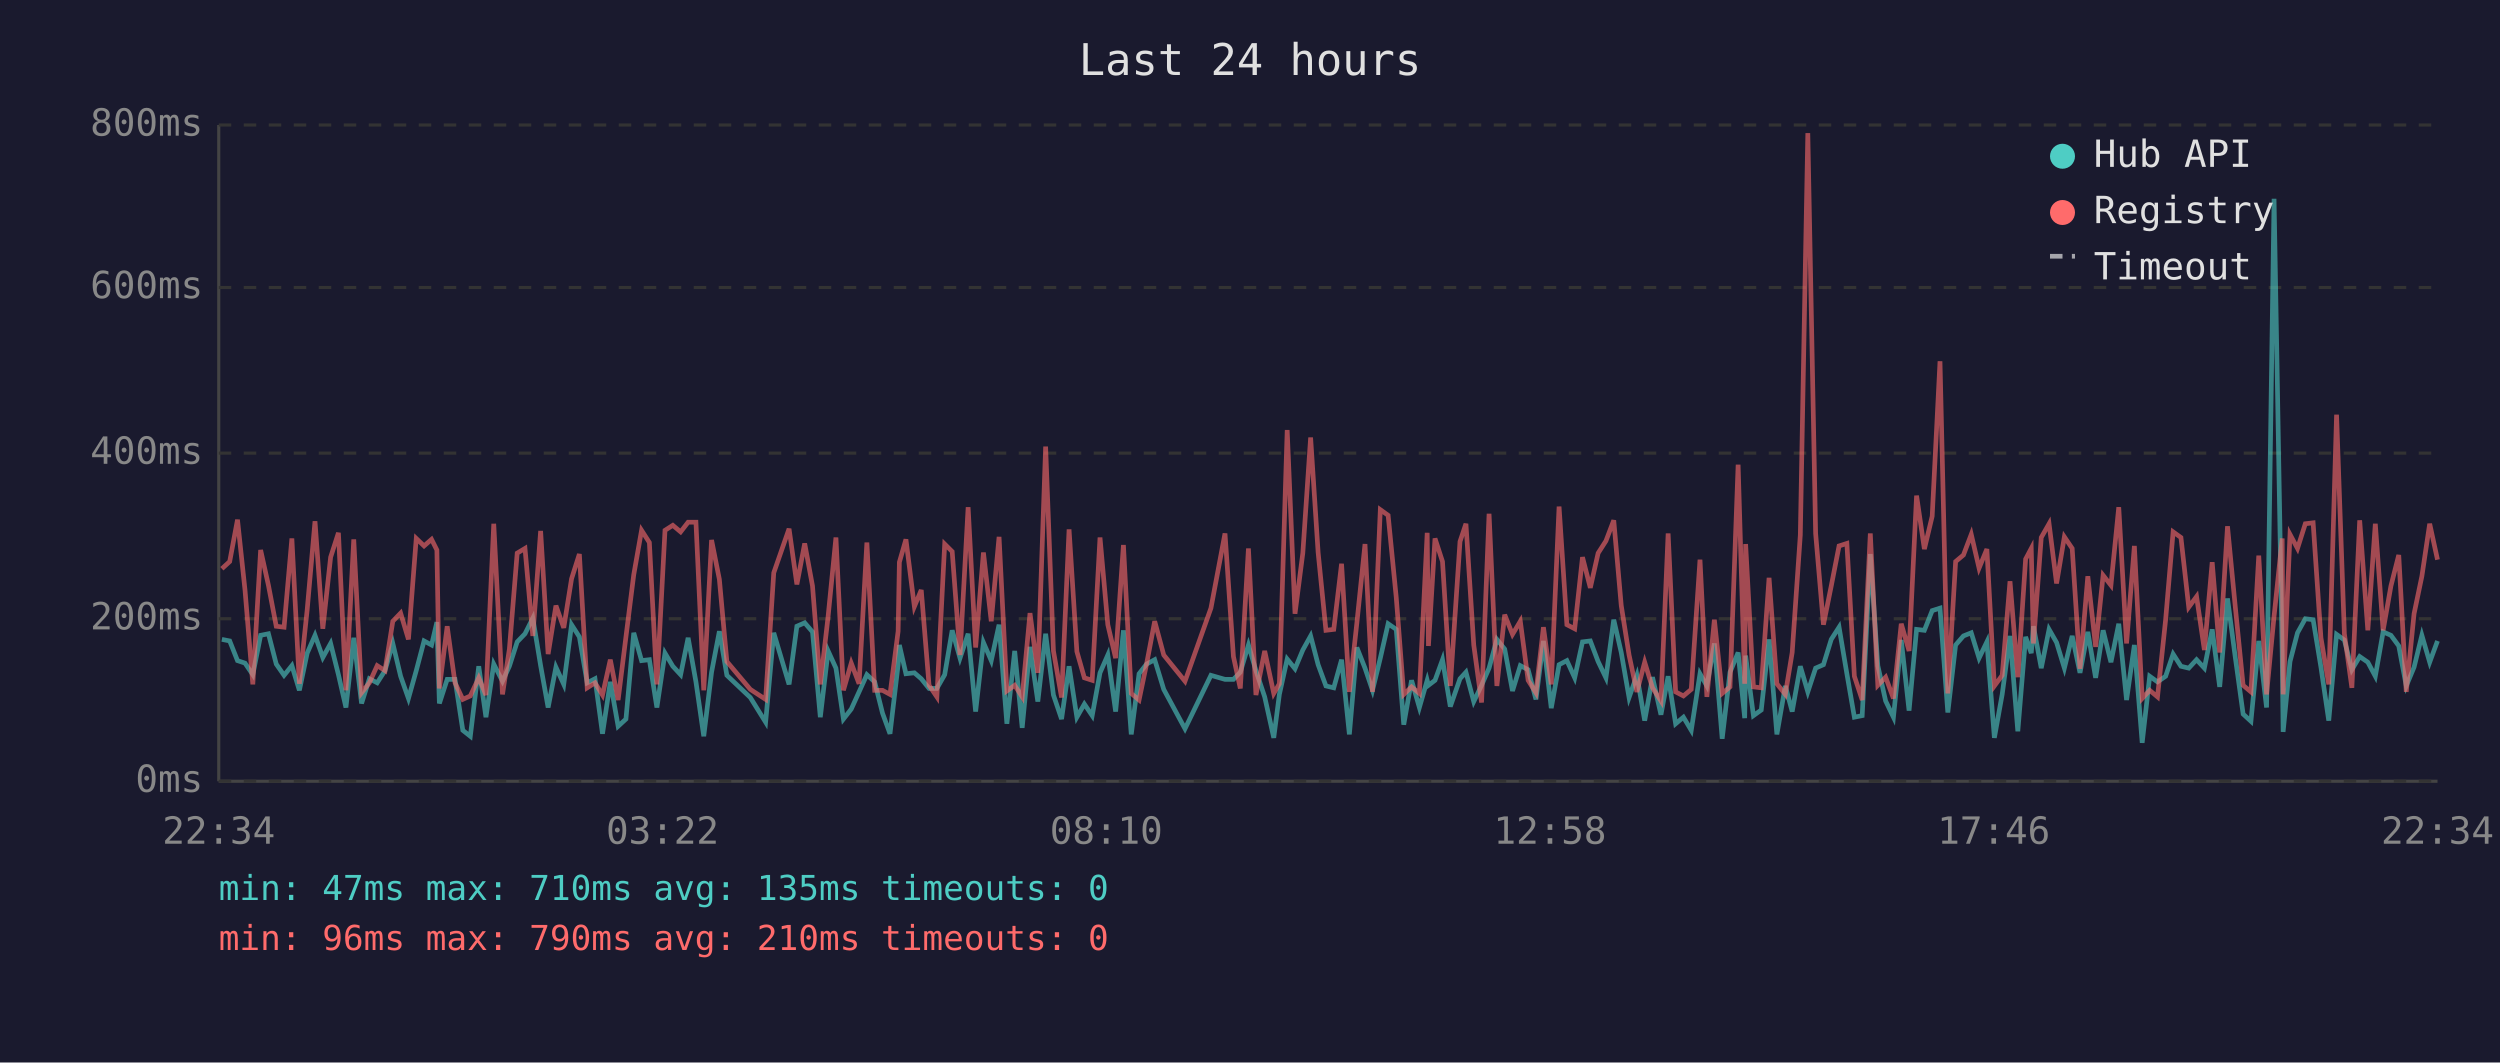
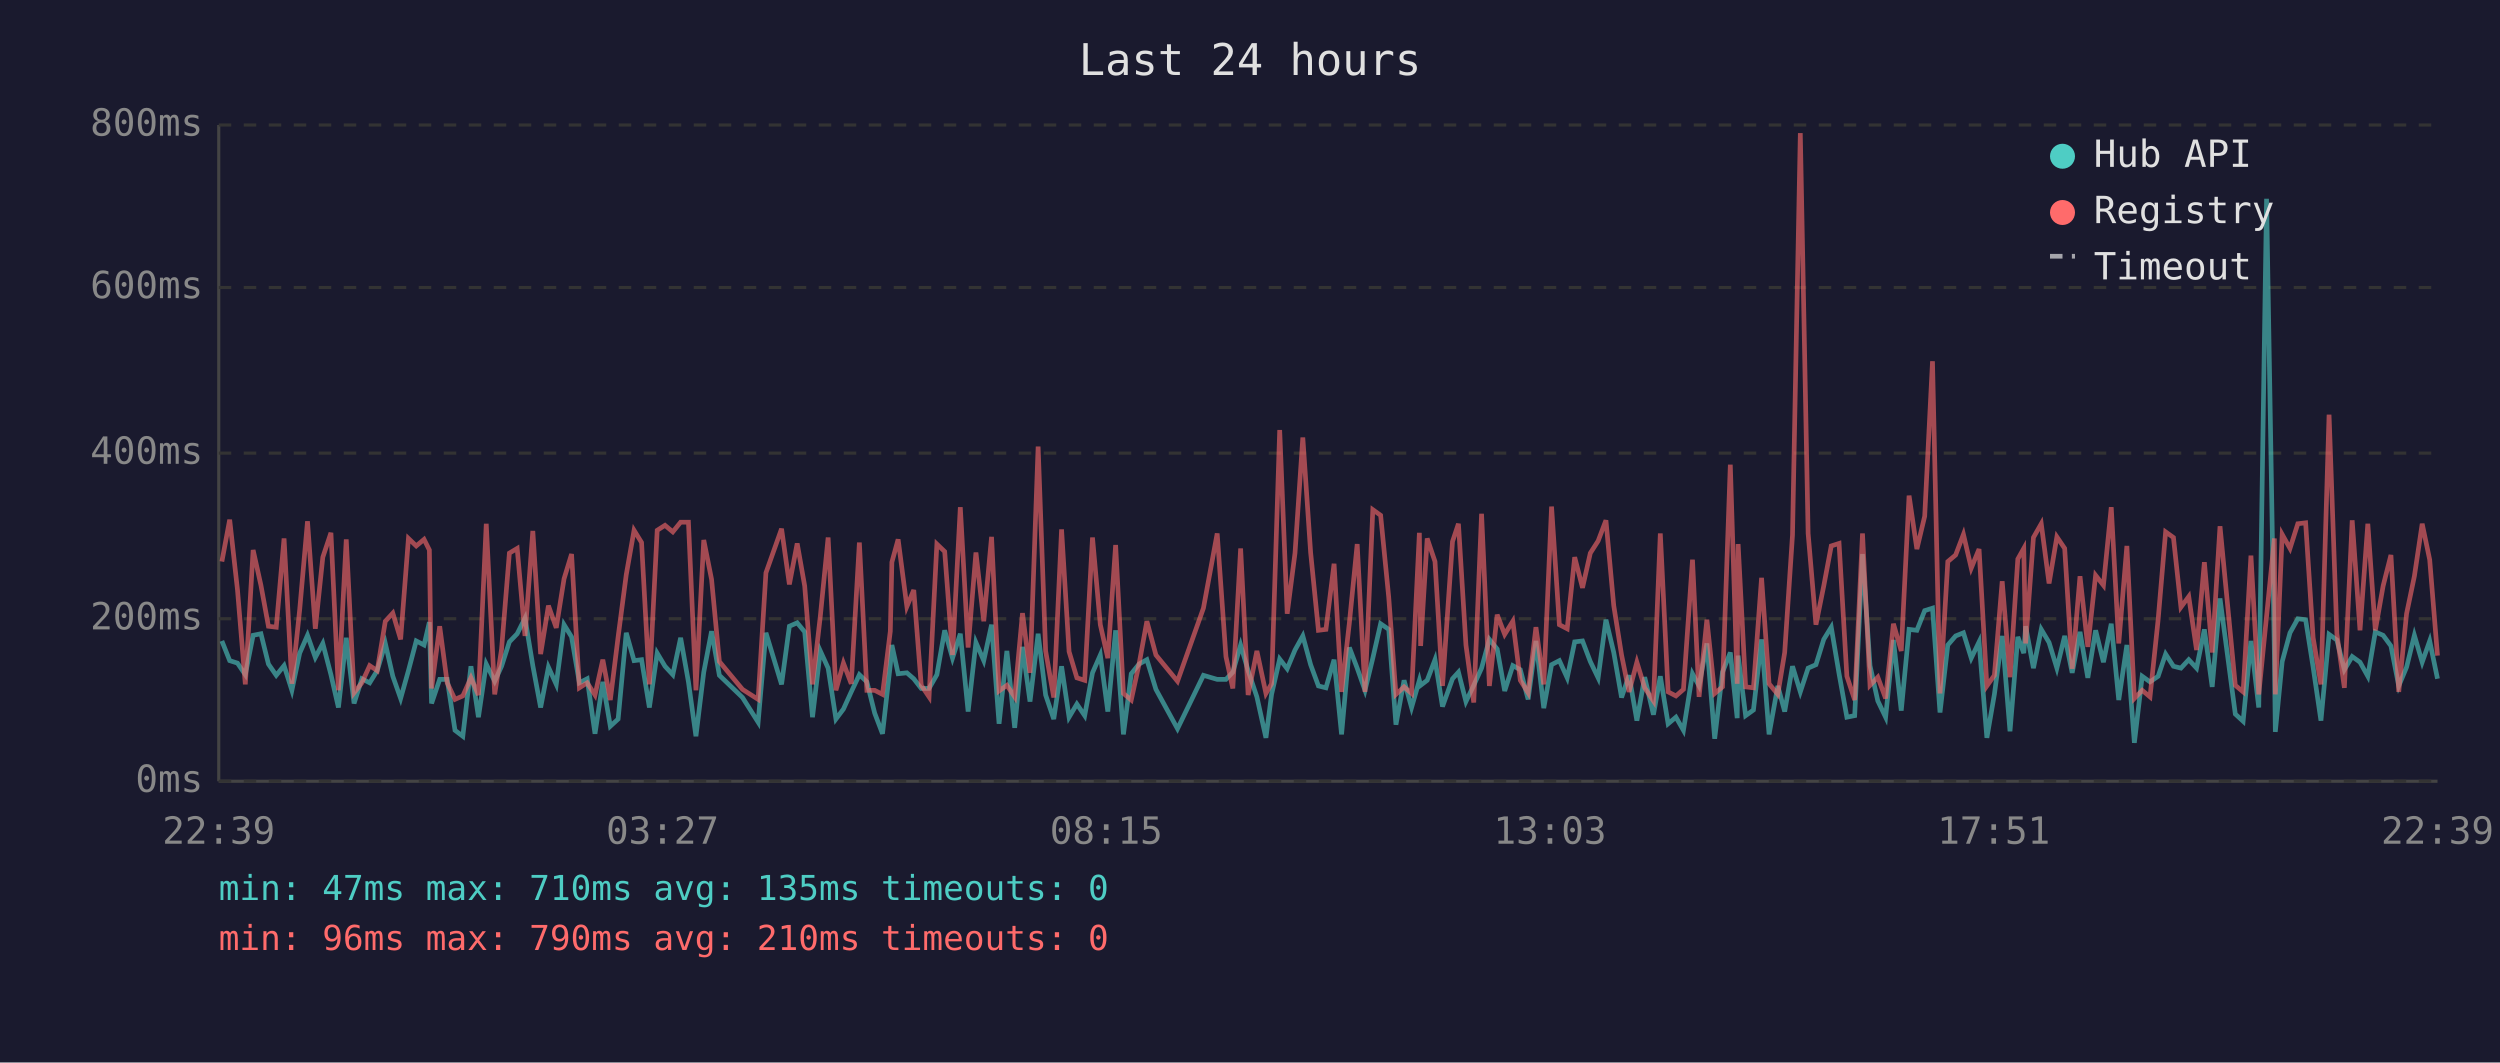
<svg xmlns="http://www.w3.org/2000/svg" viewBox="0 0 800 340" font-family="monospace" font-size="12">
  <rect width="800" height="340" fill="#1a1a2e" />
  <text x="400" y="24" fill="#e0e0e0" font-size="14" text-anchor="middle">Last 24 hours</text>
  <line x1="70" y1="40" x2="70" y2="250" stroke="#444" stroke-width="1" />
  <line x1="70" y1="250" x2="780" y2="250" stroke="#444" stroke-width="1" />
  <line x1="70" y1="250" x2="780" y2="250" stroke="#333" stroke-width="1" stroke-dasharray="4" />
  <text x="65" y="250" fill="#888" text-anchor="end" dominant-baseline="middle">0ms</text>
  <line x1="70" y1="198" x2="780" y2="198" stroke="#333" stroke-width="1" stroke-dasharray="4" />
  <text x="65" y="198" fill="#888" text-anchor="end" dominant-baseline="middle">200ms</text>
  <line x1="70" y1="145" x2="780" y2="145" stroke="#333" stroke-width="1" stroke-dasharray="4" />
  <text x="65" y="145" fill="#888" text-anchor="end" dominant-baseline="middle">400ms</text>
  <line x1="70" y1="92" x2="780" y2="92" stroke="#333" stroke-width="1" stroke-dasharray="4" />
  <text x="65" y="92" fill="#888" text-anchor="end" dominant-baseline="middle">600ms</text>
  <line x1="70" y1="40" x2="780" y2="40" stroke="#333" stroke-width="1" stroke-dasharray="4" />
  <text x="65" y="40" fill="#888" text-anchor="end" dominant-baseline="middle">800ms</text>
-   <text x="70" y="270" fill="#888" text-anchor="middle">22:34</text>
-   <text x="212" y="270" fill="#888" text-anchor="middle">03:22</text>
-   <text x="354" y="270" fill="#888" text-anchor="middle">08:10</text>
-   <text x="496" y="270" fill="#888" text-anchor="middle">12:58</text>
-   <text x="638" y="270" fill="#888" text-anchor="middle">17:46</text>
-   <text x="780" y="270" fill="#888" text-anchor="middle">22:34</text>
-   <polyline points="71.0,204.6 73.5,205.1 76.0,211.4 78.4,212.2 80.9,215.9 83.4,203.3 85.9,202.8 88.4,212.5 90.9,216.1 93.4,213.0 95.8,220.9 98.3,209.0 100.8,203.3 103.3,210.4 105.8,205.9 108.3,215.9 110.7,226.4 113.2,204.1 115.7,225.1 118.2,217.2 120.7,218.5 123.2,214.6 125.7,205.9 128.2,216.4 130.7,223.5 133.2,214.6 135.7,205.1 138.1,206.4 139.8,199.1 140.6,225.1 143.1,217.4 145.6,217.4 148.1,233.7 150.5,235.6 153.2,213.2 155.5,229.5 158.0,212.5 160.8,218.0 163.0,213.2 165.5,205.4 168.0,202.8 170.5,197.8 173.0,213.0 175.4,226.4 177.9,213.5 180.4,219.0 182.9,199.9 185.4,203.8 187.9,218.5 190.4,217.2 192.8,234.8 195.3,218.2 197.8,232.4 200.3,230.1 202.8,202.5 205.3,211.4 207.8,211.1 210.2,226.4 212.8,209.0 215.3,213.2 217.8,215.9 220.2,204.1 222.7,218.2 225.2,235.6 227.7,215.1 230.2,202.0 232.6,216.1 240.1,223.2 245.0,231.1 247.6,202.5 252.5,219.0 255.0,200.4 257.5,199.3 260.0,202.2 262.5,229.5 265.0,208.3 267.5,213.8 269.9,230.1 272.4,226.9 274.9,221.4 277.4,215.9 279.9,218.2 282.4,228.2 284.8,234.8 287.4,212.7 287.8,206.4 289.9,215.6 292.6,215.3 294.8,217.2 297.3,220.3 299.8,220.3 302.3,215.9 304.7,201.7 307.2,210.6 309.8,202.8 312.2,227.7 314.7,205.6 317.2,211.4 319.7,199.9 322.2,231.6 324.7,208.3 327.1,232.9 329.6,207.0 332.1,224.5 334.6,202.8 337.1,222.4 339.7,230.1 342.1,213.2 344.6,229.5 347.0,225.3 349.5,229.0 352.0,215.3 354.5,209.6 357.0,227.7 359.5,201.7 362.0,235.0 364.5,215.6 366.9,212.5 369.5,211.1 372.4,220.6 379.2,233.2 387.5,216.1 392.0,217.4 394.7,217.4 396.9,215.1 399.5,206.4 401.9,214.6 404.7,223.0 407.6,236.1 409.4,222.2 411.9,210.9 414.4,214.0 416.9,208.0 419.4,203.5 421.8,212.7 424.3,219.5 426.8,220.1 429.3,211.1 431.8,235.0 434.2,207.2 436.8,213.8 439.2,220.9 441.7,210.6 444.2,199.6 446.8,201.4 449.2,231.9 451.7,217.7 454.2,226.4 456.7,217.7 457.1,219.3 459.2,217.7 461.6,211.1 464.1,226.1 467.2,217.2 469.1,215.1 471.6,224.5 474.1,219.3 476.5,213.8 479.0,204.6 481.5,207.7 484.0,221.1 486.5,213.0 489.0,214.3 491.5,223.8 493.9,205.1 496.4,226.6 498.9,212.7 501.4,211.4 503.9,216.9 506.4,205.4 508.9,205.1 511.4,211.7 513.9,216.9 516.4,198.3 518.8,208.8 521.3,223.2 523.8,216.1 526.3,230.6 528.8,216.7 531.5,228.7 533.8,216.4 536.2,231.6 538.7,229.5 541.2,233.7 544.0,215.6 546.2,219.5 548.6,205.9 551.1,236.4 553.6,215.1 556.2,208.8 558.3,229.8 558.6,209.8 561.1,229.0 563.6,227.2 566.1,204.6 568.6,235.0 571.3,219.5 573.5,227.7 576.1,213.2 578.5,221.4 581.0,213.8 583.5,212.7 586.0,204.6 588.5,200.7 591.0,215.6 593.4,229.5 595.9,229.0 598.5,177.3 600.9,213.0 603.4,224.3 605.9,229.5 608.4,204.8 610.9,227.4 613.3,201.4 615.8,201.7 618.3,195.4 620.8,194.6 623.3,228.0 625.8,206.4 628.3,203.5 630.8,202.5 633.3,210.6 635.8,205.4 638.2,236.1 640.7,222.2 643.2,203.5 645.7,234.0 648.2,203.8 650.0,209.0 650.7,200.4 653.2,213.8 655.7,201.4 658.1,205.6 660.6,213.8 663.1,203.5 665.6,215.3 668.1,202.2 670.6,216.9 673.0,201.7 675.5,211.9 678.0,199.6 680.5,224.0 683.0,206.4 685.5,237.7 687.9,216.4 690.4,218.2 693.0,216.4 695.4,209.3 697.9,213.2 700.4,213.8 702.9,211.1 705.4,213.8 707.9,201.4 710.3,219.8 712.8,191.5 715.3,210.4 717.8,228.5 720.3,230.8 722.8,205.1 725.3,226.4 727.7,63.6 730.3,209.3 730.6,234.2 732.8,211.7 735.2,202.5 737.7,198.0 740.2,198.3 742.7,213.5 745.2,230.6 747.7,203.0 750.2,204.8 752.6,214.3 755.1,210.1 757.7,211.9 760.1,216.4 762.6,202.2 765.1,203.3 767.6,206.7 770.0,219.5 772.5,213.5 775.0,203.3 777.5,211.9 780.0,205.1" fill="none" stroke="#4ecdc4" stroke-width="1.5" opacity="0.6" />
-   <polyline points="71.0,182.0 73.5,179.7 76.0,166.3 78.4,188.8 80.9,219.0 83.4,176.0 85.9,187.3 88.4,200.4 90.9,200.7 93.4,172.3 95.8,218.8 98.3,195.1 100.8,166.8 103.3,201.2 105.8,178.3 108.3,170.5 110.7,220.9 113.2,172.6 115.7,221.7 118.2,218.5 120.7,213.0 123.2,214.6 125.7,198.8 128.2,196.2 130.7,204.6 133.2,172.3 135.7,174.7 138.1,172.6 139.8,176.0 140.6,220.3 143.1,200.4 145.6,218.5 148.1,223.8 150.5,222.7 153.2,216.9 155.5,222.4 158.0,167.6 160.8,222.2 163.0,207.7 165.5,177.0 168.0,175.5 170.5,203.5 173.0,169.9 175.4,209.3 177.9,193.8 180.4,200.9 182.9,185.2 185.4,177.3 187.9,220.1 190.4,218.5 192.8,222.4 195.3,211.1 197.8,224.0 200.3,203.8 202.8,183.9 205.3,169.7 207.8,173.6 210.2,219.0 212.8,169.7 215.3,168.1 217.8,170.2 220.2,167.1 222.7,167.1 225.2,220.9 227.7,172.8 230.2,185.4 232.6,211.7 240.1,220.6 245.0,223.8 247.6,183.3 252.5,169.2 255.0,187.0 257.5,173.9 260.0,187.5 262.5,219.0 265.0,197.2 267.5,172.0 269.9,220.9 272.4,212.2 274.9,218.8 277.4,173.6 279.9,220.9 282.4,220.9 284.8,222.2 287.4,202.0 287.8,179.9 289.9,172.6 292.6,194.1 294.8,188.8 297.3,219.3 299.8,223.0 302.3,174.1 304.7,176.5 307.2,209.6 309.8,162.3 312.2,207.2 314.7,176.8 317.2,198.8 319.7,171.8 322.2,221.1 324.7,219.3 327.1,223.0 329.6,196.2 332.1,215.3 334.6,142.9 337.1,208.3 339.7,223.2 342.1,169.4 344.6,208.5 347.0,216.9 349.5,217.7 352.0,172.0 354.5,199.9 357.0,210.6 359.5,174.4 362.0,221.9 364.5,224.0 366.9,212.5 369.5,198.8 372.4,209.6 379.2,218.0 387.5,194.6 392.0,170.7 394.7,210.1 396.9,220.3 399.5,175.5 401.9,222.4 404.7,208.3 407.6,221.9 409.4,218.8 411.9,137.6 414.4,196.4 416.9,177.0 419.4,140.0 421.8,176.8 424.3,201.7 426.8,201.4 429.3,180.4 431.8,221.4 434.2,199.3 436.8,174.1 439.2,221.4 441.7,163.1 444.2,164.9 446.8,191.2 449.2,222.2 451.7,219.8 454.2,221.9 456.7,170.5 457.1,206.7 459.2,172.3 461.6,179.7 464.1,219.5 467.2,173.3 469.1,167.6 471.6,206.4 474.1,224.8 476.5,164.4 479.0,219.5 481.5,196.7 484.0,203.0 486.5,198.8 489.0,217.7 491.5,221.7 493.9,200.7 496.4,219.0 498.9,162.1 501.4,199.9 503.9,201.2 506.4,178.3 508.9,188.1 511.4,177.0 513.9,173.1 516.4,166.5 518.8,193.8 521.3,209.6 523.8,221.4 526.3,211.9 528.8,220.1 531.5,224.3 533.8,170.7 536.2,221.4 538.7,222.7 541.2,220.6 544.0,179.1 546.2,223.0 548.6,198.3 551.1,221.9 553.6,219.8 556.2,148.7 558.3,218.8 558.6,174.1 561.1,219.8 563.6,220.1 566.1,184.9 568.6,218.8 571.3,222.2 573.5,208.8 576.1,171.2 578.5,42.6 581.0,170.7 583.5,199.9 586.0,187.5 588.5,174.7 591.0,173.9 593.4,216.4 595.9,224.0 598.5,170.7 600.9,219.3 603.4,216.7 605.9,223.5 608.4,199.6 610.9,208.3 613.3,158.6 615.8,175.7 618.3,165.2 620.8,115.6 623.3,221.9 625.8,179.7 628.3,177.6 630.8,171.0 633.3,181.8 635.8,175.7 638.2,219.5 640.7,216.1 643.2,186.0 645.7,216.7 648.2,178.9 650.0,175.5 650.7,205.9 653.2,172.0 655.7,167.6 658.1,186.7 660.6,171.8 663.1,175.5 665.6,214.0 668.1,184.4 670.6,207.0 673.0,184.1 675.5,187.3 678.0,162.3 680.5,205.9 683.0,174.7 685.5,223.5 687.9,220.9 690.4,223.0 693.0,198.3 695.4,170.2 697.9,172.0 700.4,194.3 702.9,190.9 705.4,208.0 707.9,179.9 710.3,208.8 712.8,168.4 715.3,194.3 717.8,219.3 720.3,221.4 722.8,177.8 725.3,222.2 727.7,197.2 730.3,172.3 730.6,222.2 732.8,171.0 735.2,175.5 737.7,167.6 740.2,167.3 742.7,204.1 745.2,219.0 747.7,132.7 750.2,202.8 752.6,220.1 755.1,166.5 757.7,201.7 760.1,167.6 762.6,201.7 765.1,187.5 767.6,177.6 770.0,221.4 772.5,196.4 775.0,184.4 777.5,167.6 780.0,179.1" fill="none" stroke="#ff6b6b" stroke-width="1.5" opacity="0.6" />
+   <text x="70" y="270" fill="#888" text-anchor="middle">22:39</text>
+   <text x="212" y="270" fill="#888" text-anchor="middle">03:27</text>
+   <text x="354" y="270" fill="#888" text-anchor="middle">08:15</text>
+   <text x="496" y="270" fill="#888" text-anchor="middle">13:03</text>
+   <text x="638" y="270" fill="#888" text-anchor="middle">17:51</text>
+   <text x="780" y="270" fill="#888" text-anchor="middle">22:39</text>
+   <polyline points="71.0,205.1 73.5,211.4 76.0,212.2 78.5,215.9 81.0,203.3 83.5,202.8 85.9,212.5 88.4,216.1 90.9,213.0 93.4,220.9 95.9,209.0 98.4,203.3 100.9,210.4 103.3,205.9 105.9,215.9 108.3,226.4 110.8,204.1 113.3,225.1 115.8,217.2 118.3,218.5 120.7,214.6 123.3,205.9 125.7,216.4 128.2,223.5 130.7,214.6 133.2,205.1 135.7,206.4 137.4,199.1 138.1,225.1 140.7,217.4 143.1,217.4 145.6,233.7 148.1,235.6 150.7,213.2 153.1,229.5 155.6,212.5 158.3,218.0 160.5,213.2 163.0,205.4 165.5,202.8 168.0,197.8 170.5,213.0 173.0,226.4 175.5,213.5 178.0,219.0 180.5,199.9 182.9,203.8 185.4,218.5 187.9,217.2 190.4,234.8 192.9,218.2 195.3,232.4 197.8,230.1 200.4,202.5 202.9,211.4 205.3,211.1 207.8,226.4 210.3,209.0 212.8,213.2 215.3,215.9 217.8,204.1 220.3,218.2 222.7,235.6 225.2,215.1 227.7,202.0 230.2,216.1 237.6,223.2 242.6,231.1 245.1,202.5 250.1,219.0 252.6,200.4 255.1,199.3 257.5,202.2 260.0,229.5 262.5,208.3 265.0,213.8 267.5,230.1 269.9,226.9 272.4,221.4 275.0,215.9 277.4,218.2 279.9,228.2 282.4,234.8 284.9,212.7 285.4,206.4 287.4,215.6 290.2,215.3 292.4,217.2 294.8,220.3 297.3,220.3 299.8,215.9 302.3,201.7 304.8,210.6 307.3,202.8 309.8,227.7 312.3,205.6 314.8,211.4 317.3,199.9 319.7,231.6 322.2,208.3 324.7,232.9 327.2,207.0 329.6,224.5 332.2,202.8 334.6,222.4 337.2,230.1 339.7,213.2 342.1,229.5 344.6,225.3 347.1,229.0 349.6,215.3 352.1,209.6 354.5,227.7 357.0,201.7 359.5,235.0 362.0,215.6 364.5,212.5 367.0,211.1 369.9,220.6 376.8,233.2 385.1,216.1 389.5,217.4 392.3,217.4 394.5,215.1 397.0,206.4 399.4,214.6 402.2,223.0 405.1,236.1 406.9,222.2 409.5,210.9 411.9,214.0 414.4,208.0 416.9,203.5 419.4,212.7 421.9,219.5 424.3,220.1 426.9,211.1 429.3,235.0 431.8,207.2 434.3,213.8 436.8,220.9 439.3,210.6 441.8,199.6 444.4,201.4 446.7,231.9 449.3,217.7 451.7,226.4 454.2,217.7 454.6,219.3 456.7,217.7 459.2,211.1 461.6,226.1 464.8,217.2 466.7,215.1 469.1,224.5 471.6,219.3 474.1,213.8 476.6,204.6 479.1,207.7 481.5,221.1 484.1,213.0 486.5,214.3 489.0,223.8 491.5,205.1 494.0,226.6 496.5,212.7 499.0,211.4 501.5,216.9 503.9,205.4 506.4,205.1 508.9,211.7 511.4,216.9 513.9,198.3 516.4,208.8 518.9,223.2 521.3,216.1 523.8,230.6 526.3,216.7 529.1,228.7 531.3,216.4 533.8,231.6 536.3,229.5 538.7,233.7 541.6,215.6 543.7,219.5 546.2,205.9 548.7,236.4 551.2,215.1 553.7,208.8 555.9,229.8 556.2,209.8 558.6,229.0 561.1,227.2 563.7,204.6 566.1,235.0 568.9,219.5 571.1,227.7 573.6,213.2 576.1,221.4 578.6,213.8 581.1,212.7 583.6,204.6 586.0,200.7 588.5,215.6 591.0,229.5 593.5,229.0 596.0,177.3 598.4,213.0 600.9,224.3 603.4,229.5 605.9,204.8 608.4,227.4 610.9,201.4 613.4,201.7 615.9,195.4 618.4,194.6 620.8,228.0 623.3,206.4 625.8,203.5 628.3,202.5 630.8,210.6 633.3,205.4 635.8,236.1 638.2,222.2 640.7,203.5 643.2,234.0 645.7,203.8 647.6,209.0 648.2,200.4 650.7,213.8 653.2,201.4 655.7,205.6 658.2,213.8 660.7,203.5 663.1,215.3 665.6,202.2 668.1,216.9 670.6,201.7 673.1,211.9 675.6,199.6 678.0,224.0 680.6,206.4 683.0,237.7 685.5,216.4 688.0,218.2 690.6,216.4 693.0,209.3 695.5,213.2 697.9,213.8 700.4,211.1 702.9,213.8 705.4,201.4 707.9,219.8 710.4,191.5 712.9,210.4 715.3,228.5 717.8,230.8 720.3,205.1 722.8,226.4 725.3,63.6 727.8,209.3 728.1,234.2 730.3,211.7 732.8,202.5 735.3,198.0 737.8,198.3 740.2,213.5 742.7,230.6 745.3,203.0 747.8,204.8 750.2,214.3 752.7,210.1 755.2,211.9 757.7,216.4 760.1,202.2 762.6,203.3 765.1,206.7 767.6,219.5 770.1,213.5 772.6,203.3 775.1,211.9 777.5,205.1 780.0,217.2" fill="none" stroke="#4ecdc4" stroke-width="1.5" opacity="0.6" />
+   <polyline points="71.0,179.7 73.5,166.3 76.0,188.8 78.5,219.0 81.0,176.0 83.5,187.3 85.9,200.4 88.4,200.7 90.9,172.3 93.4,218.8 95.9,195.1 98.4,166.8 100.9,201.2 103.3,178.3 105.9,170.5 108.3,220.9 110.8,172.6 113.3,221.7 115.8,218.5 118.3,213.0 120.7,214.6 123.3,198.8 125.7,196.2 128.2,204.6 130.7,172.3 133.2,174.7 135.7,172.6 137.4,176.0 138.1,220.3 140.7,200.4 143.1,218.5 145.6,223.8 148.1,222.7 150.7,216.9 153.1,222.4 155.6,167.6 158.3,222.2 160.5,207.7 163.0,177.0 165.5,175.5 168.0,203.5 170.5,169.9 173.0,209.3 175.5,193.8 178.0,200.9 180.5,185.2 182.9,177.3 185.4,220.1 187.9,218.5 190.4,222.4 192.9,211.1 195.3,224.0 197.8,203.8 200.4,183.9 202.9,169.7 205.3,173.6 207.8,219.0 210.3,169.7 212.8,168.1 215.3,170.2 217.8,167.1 220.3,167.1 222.7,220.9 225.2,172.8 227.7,185.4 230.2,211.7 237.6,220.6 242.6,223.8 245.1,183.3 250.1,169.2 252.6,187.0 255.1,173.9 257.5,187.5 260.0,219.0 262.5,197.2 265.0,172.0 267.5,220.9 269.9,212.2 272.4,218.8 275.0,173.6 277.4,220.9 279.9,220.9 282.4,222.2 284.9,202.0 285.4,179.9 287.4,172.6 290.2,194.1 292.4,188.8 294.8,219.3 297.3,223.0 299.8,174.1 302.3,176.5 304.8,209.6 307.3,162.3 309.8,207.2 312.3,176.8 314.8,198.8 317.3,171.8 319.7,221.1 322.2,219.3 324.7,223.0 327.2,196.2 329.6,215.3 332.2,142.9 334.6,208.3 337.2,223.2 339.7,169.4 342.1,208.5 344.6,216.9 347.1,217.7 349.6,172.0 352.1,199.9 354.5,210.6 357.0,174.4 359.5,221.9 362.0,224.0 364.5,212.5 367.0,198.8 369.9,209.6 376.8,218.0 385.1,194.6 389.5,170.7 392.3,210.1 394.5,220.3 397.0,175.5 399.4,222.4 402.2,208.3 405.1,221.9 406.9,218.8 409.5,137.6 411.9,196.4 414.4,177.0 416.9,140.0 419.4,176.8 421.9,201.7 424.3,201.4 426.9,180.4 429.3,221.4 431.8,199.3 434.3,174.1 436.8,221.4 439.3,163.1 441.8,164.9 444.4,191.2 446.7,222.2 449.3,219.8 451.7,221.9 454.2,170.5 454.6,206.7 456.7,172.3 459.2,179.7 461.6,219.5 464.8,173.3 466.7,167.6 469.1,206.4 471.6,224.8 474.1,164.4 476.6,219.5 479.1,196.7 481.5,203.0 484.1,198.8 486.5,217.7 489.0,221.7 491.5,200.7 494.0,219.0 496.5,162.1 499.0,199.9 501.5,201.2 503.9,178.3 506.4,188.1 508.9,177.0 511.4,173.1 513.9,166.5 516.4,193.8 518.9,209.6 521.3,221.4 523.8,211.9 526.3,220.1 529.1,224.3 531.3,170.7 533.8,221.4 536.3,222.7 538.7,220.6 541.6,179.1 543.7,223.0 546.2,198.3 548.7,221.9 551.2,219.8 553.7,148.7 555.9,218.8 556.2,174.1 558.6,219.8 561.1,220.1 563.7,184.9 566.1,218.8 568.9,222.2 571.1,208.8 573.6,171.2 576.1,42.6 578.6,170.7 581.1,199.9 583.6,187.5 586.0,174.7 588.5,173.9 591.0,216.4 593.5,224.0 596.0,170.7 598.4,219.3 600.9,216.7 603.4,223.5 605.9,199.6 608.4,208.3 610.9,158.6 613.4,175.7 615.9,165.2 618.4,115.6 620.8,221.9 623.3,179.7 625.8,177.6 628.3,171.0 630.8,181.8 633.3,175.7 635.8,219.5 638.2,216.1 640.7,186.0 643.2,216.7 645.7,178.9 647.6,175.5 648.2,205.9 650.7,172.0 653.2,167.6 655.7,186.7 658.2,171.8 660.7,175.5 663.1,214.0 665.6,184.4 668.1,207.0 670.6,184.1 673.1,187.3 675.6,162.3 678.0,205.9 680.6,174.7 683.0,223.5 685.5,220.9 688.0,223.0 690.6,198.3 693.0,170.2 695.5,172.0 697.9,194.3 700.4,190.9 702.9,208.0 705.4,179.9 707.9,208.8 710.4,168.4 712.9,194.3 715.3,219.3 717.8,221.4 720.3,177.8 722.8,222.2 725.3,197.2 727.8,172.3 728.1,222.2 730.3,171.0 732.8,175.5 735.3,167.6 737.8,167.3 740.2,204.1 742.7,219.0 745.3,132.7 747.8,202.8 750.2,220.1 752.7,166.5 755.2,201.7 757.7,167.6 760.1,201.7 762.6,187.5 765.1,177.6 767.6,221.4 770.1,196.4 772.6,184.4 775.1,167.6 777.5,179.1 780.0,209.8" fill="none" stroke="#ff6b6b" stroke-width="1.5" opacity="0.6" />
  <circle cx="660" cy="50" r="4" fill="#4ecdc4" />
  <text x="670" y="50" fill="#e0e0e0" dominant-baseline="middle">Hub API</text>
  <circle cx="660" cy="68" r="4" fill="#ff6b6b" />
  <text x="670" y="68" fill="#e0e0e0" dominant-baseline="middle">Registry</text>
  <line x1="656" y1="82" x2="664" y2="82" stroke="#e0e0e0" stroke-width="1.5" stroke-dasharray="4,3" opacity="0.7" />
  <text x="670" y="86" fill="#e0e0e0" dominant-baseline="middle">Timeout</text>
  <text x="70" y="288" fill="#4ecdc4" font-size="11">min: 47ms  max: 710ms  avg: 135ms  timeouts: 0</text>
  <text x="70" y="304" fill="#ff6b6b" font-size="11">min: 96ms  max: 790ms  avg: 210ms  timeouts: 0</text>
</svg>
